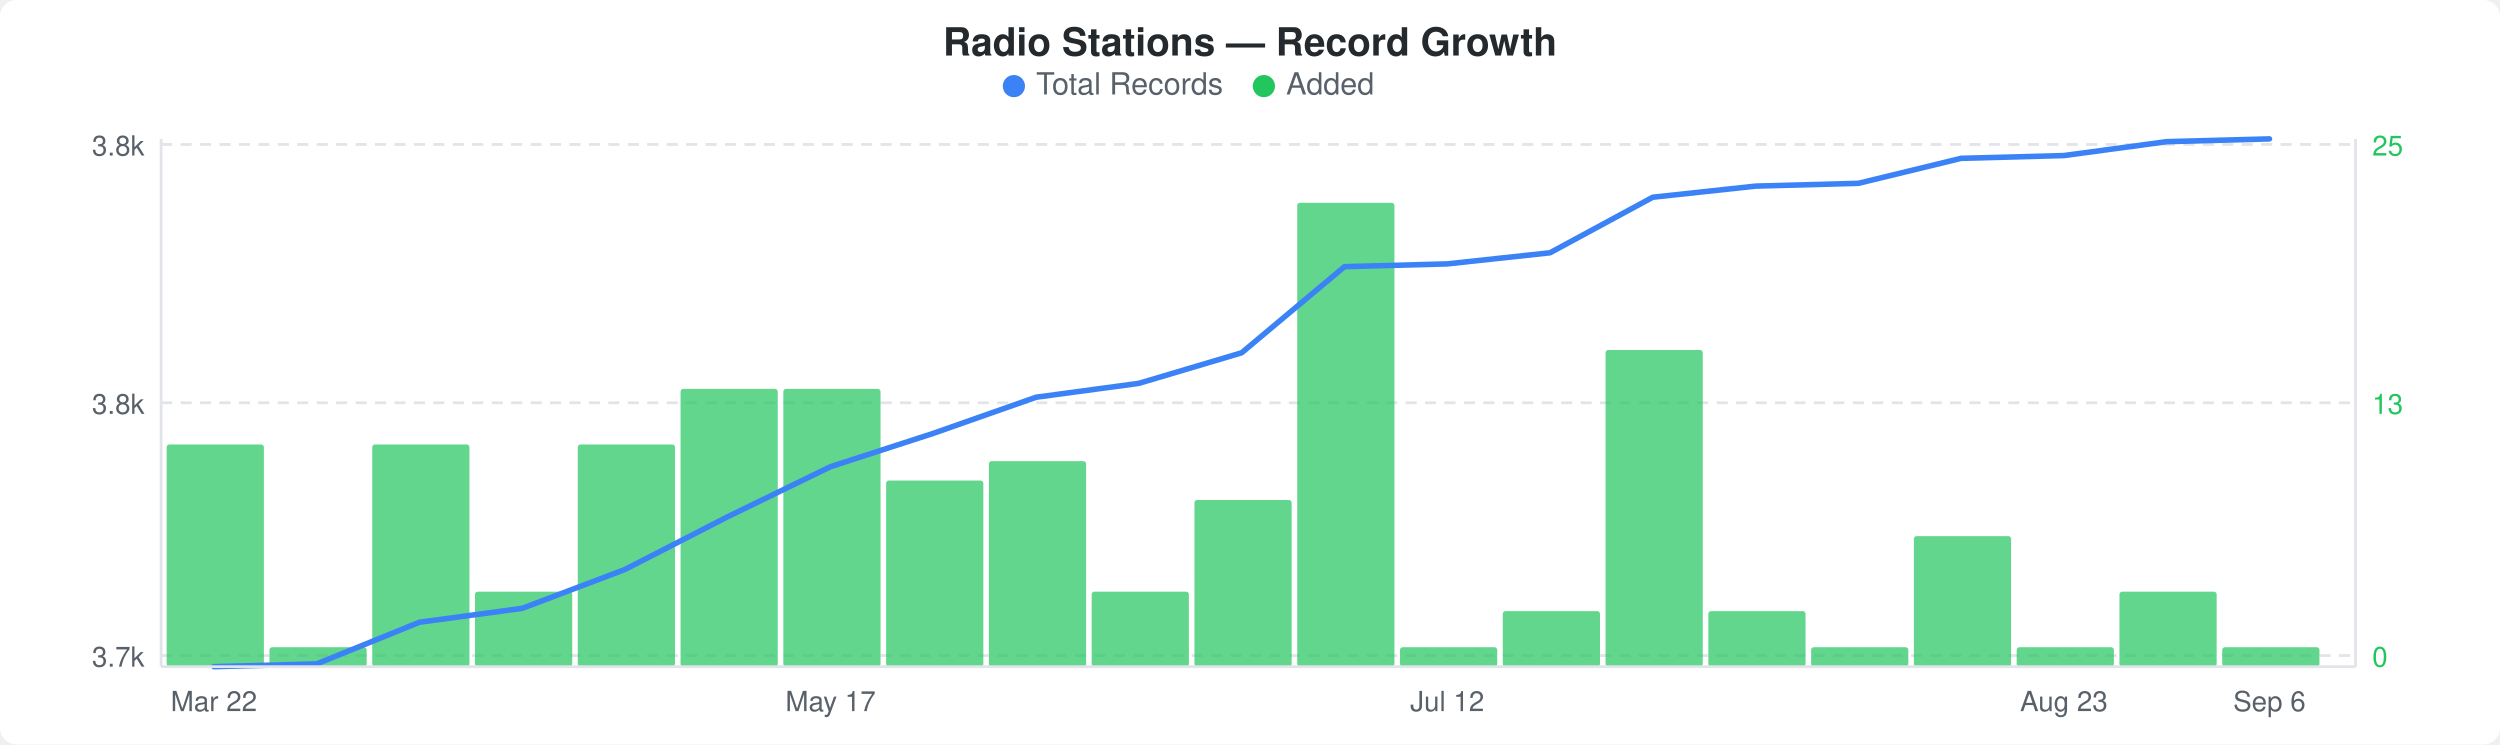
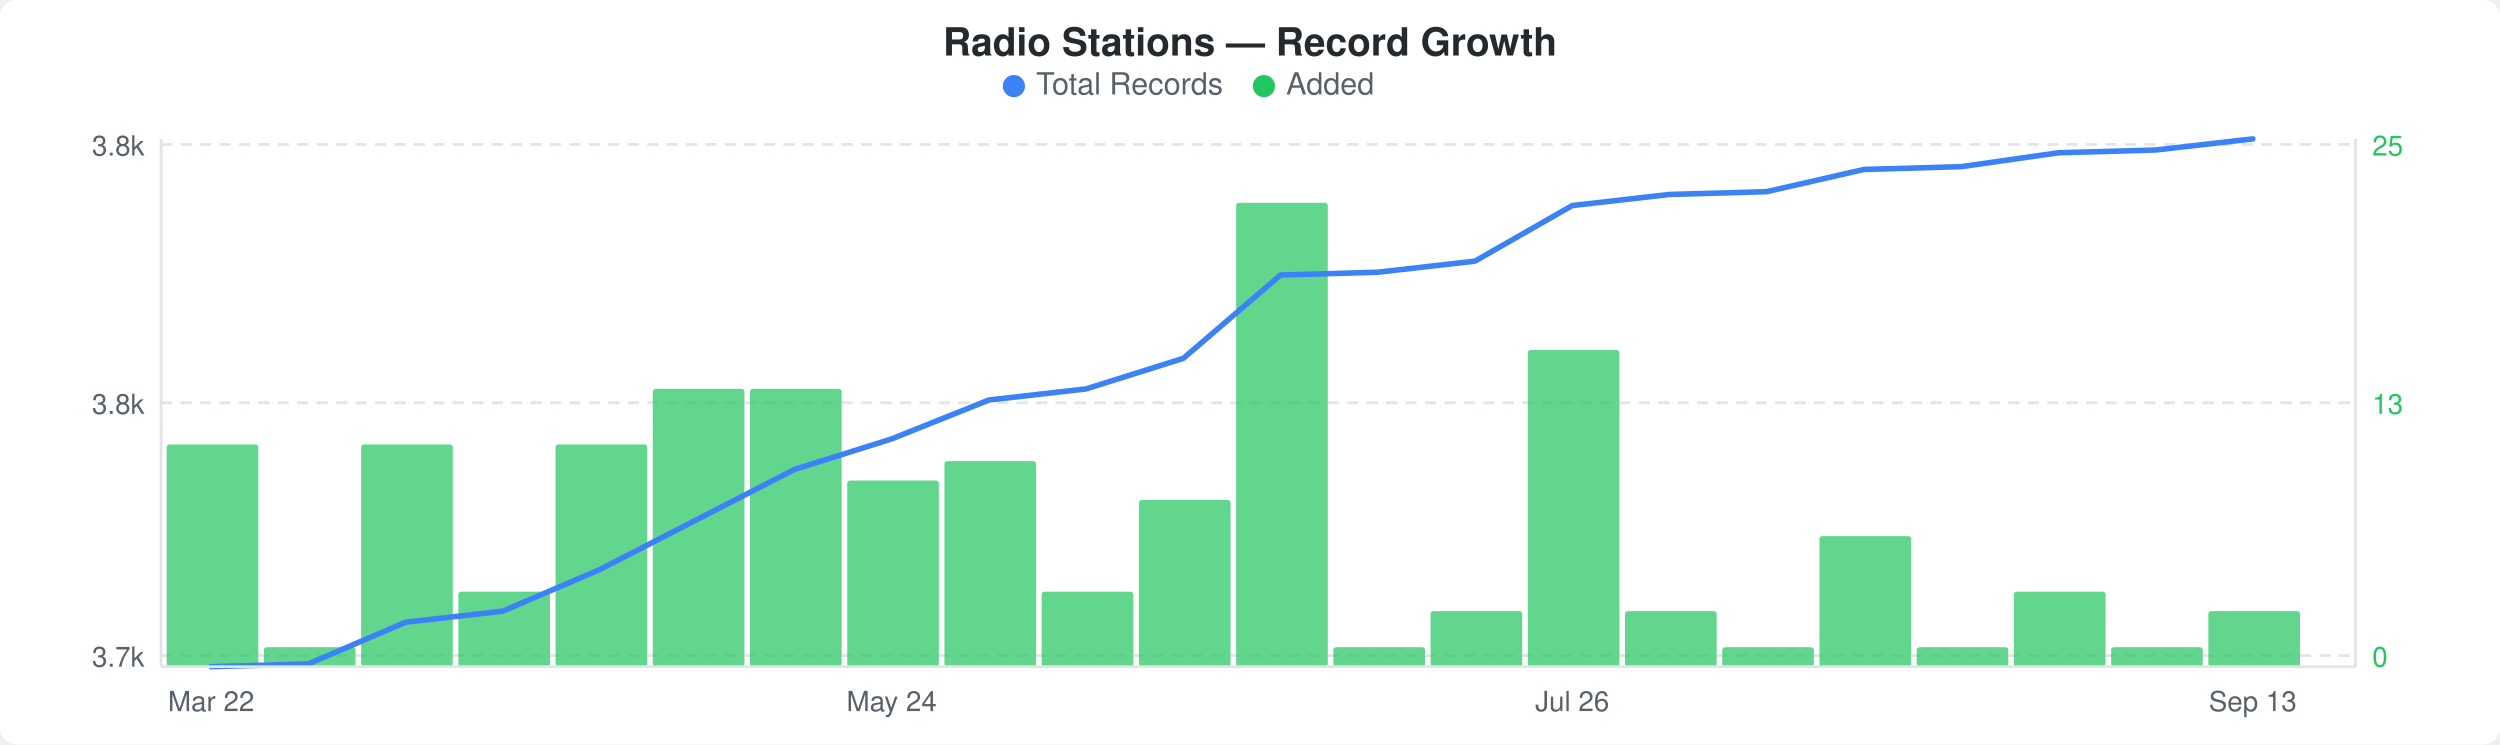
<svg xmlns="http://www.w3.org/2000/svg" width="900" height="268" viewBox="0 0 900 268">
  <rect width="900" height="268" fill="#ffffff" rx="6" ry="6" />
  <text x="450" y="20" text-anchor="middle" font-family="-apple-system, BlinkMacSystemFont, &quot;Segoe UI&quot;, Helvetica, Arial, sans-serif" font-size="14" font-weight="600" fill="#24292e">Radio Stations — Record Growth</text>
  <circle cx="365" cy="31" r="4" fill="#3b82f6" />
  <text x="373" y="34" font-family="-apple-system, BlinkMacSystemFont, &quot;Segoe UI&quot;, Helvetica, Arial, sans-serif" font-size="11" fill="#586069">Total Records</text>
  <circle cx="455" cy="31" r="4" fill="#22c55e" />
  <text x="463" y="34" font-family="-apple-system, BlinkMacSystemFont, &quot;Segoe UI&quot;, Helvetica, Arial, sans-serif" font-size="11" fill="#586069">Added</text>
  <line x1="58" y1="52" x2="848" y2="52" stroke="#e1e4e8" stroke-width="1" stroke-dasharray="4,3" />
  <line x1="58" y1="145" x2="848" y2="145" stroke="#e1e4e8" stroke-width="1" stroke-dasharray="4,3" />
  <line x1="58" y1="236" x2="848" y2="236" stroke="#e1e4e8" stroke-width="1" stroke-dasharray="4,3" />
-   <rect x="60" y="160" width="35" height="80" rx="1" fill="#22c55eb3" />
-   <rect x="97" y="233" width="35" height="7" rx="1" fill="#22c55eb3" />
-   <rect x="134" y="160" width="35" height="80" rx="1" fill="#22c55eb3" />
-   <rect x="171" y="213" width="35" height="27" rx="1" fill="#22c55eb3" />
-   <rect x="208" y="160" width="35" height="80" rx="1" fill="#22c55eb3" />
-   <rect x="245" y="140" width="35" height="100" rx="1" fill="#22c55eb3" />
-   <rect x="282" y="140" width="35" height="100" rx="1" fill="#22c55eb3" />
-   <rect x="319" y="173" width="35" height="67" rx="1" fill="#22c55eb3" />
-   <rect x="356" y="166" width="35" height="74" rx="1" fill="#22c55eb3" />
-   <rect x="393" y="213" width="35" height="27" rx="1" fill="#22c55eb3" />
-   <rect x="430" y="180" width="35" height="60" rx="1" fill="#22c55eb3" />
-   <rect x="467" y="73" width="35" height="167" rx="1" fill="#22c55eb3" />
-   <rect x="504" y="233" width="35" height="7" rx="1" fill="#22c55eb3" />
-   <rect x="541" y="220" width="35" height="20" rx="1" fill="#22c55eb3" />
-   <rect x="578" y="126" width="35" height="114" rx="1" fill="#22c55eb3" />
-   <rect x="615" y="220" width="35" height="20" rx="1" fill="#22c55eb3" />
-   <rect x="652" y="233" width="35" height="7" rx="1" fill="#22c55eb3" />
-   <rect x="689" y="193" width="35" height="47" rx="1" fill="#22c55eb3" />
-   <rect x="726" y="233" width="35" height="7" rx="1" fill="#22c55eb3" />
-   <rect x="763" y="213" width="35" height="27" rx="1" fill="#22c55eb3" />
-   <rect x="800" y="233" width="35" height="7" rx="1" fill="#22c55eb3" />
-   <polyline points="77,240 114,239 151,224 188,219 225,205 262,186 299,168 336,156 373,143 410,138 447,127 484,96 521,95 558,91 595,71 632,67 669,66 706,57 743,56 780,51 817,50" fill="none" stroke="#3b82f6" stroke-width="2" stroke-linejoin="round" stroke-linecap="round" />
+   <rect x="60" y="160" width="33" height="80" rx="1" fill="#22c55eb3" />
+   <rect x="95" y="233" width="33" height="7" rx="1" fill="#22c55eb3" />
+   <rect x="130" y="160" width="33" height="80" rx="1" fill="#22c55eb3" />
+   <rect x="165" y="213" width="33" height="27" rx="1" fill="#22c55eb3" />
+   <rect x="200" y="160" width="33" height="80" rx="1" fill="#22c55eb3" />
+   <rect x="235" y="140" width="33" height="100" rx="1" fill="#22c55eb3" />
+   <rect x="270" y="140" width="33" height="100" rx="1" fill="#22c55eb3" />
+   <rect x="305" y="173" width="33" height="67" rx="1" fill="#22c55eb3" />
+   <rect x="340" y="166" width="33" height="74" rx="1" fill="#22c55eb3" />
+   <rect x="375" y="213" width="33" height="27" rx="1" fill="#22c55eb3" />
+   <rect x="410" y="180" width="33" height="60" rx="1" fill="#22c55eb3" />
+   <rect x="445" y="73" width="33" height="167" rx="1" fill="#22c55eb3" />
+   <rect x="480" y="233" width="33" height="7" rx="1" fill="#22c55eb3" />
+   <rect x="515" y="220" width="33" height="20" rx="1" fill="#22c55eb3" />
+   <rect x="550" y="126" width="33" height="114" rx="1" fill="#22c55eb3" />
+   <rect x="585" y="220" width="33" height="20" rx="1" fill="#22c55eb3" />
+   <rect x="620" y="233" width="33" height="7" rx="1" fill="#22c55eb3" />
+   <rect x="655" y="193" width="33" height="47" rx="1" fill="#22c55eb3" />
+   <rect x="690" y="233" width="33" height="7" rx="1" fill="#22c55eb3" />
+   <rect x="725" y="213" width="33" height="27" rx="1" fill="#22c55eb3" />
+   <rect x="760" y="233" width="33" height="7" rx="1" fill="#22c55eb3" />
+   <rect x="795" y="220" width="33" height="20" rx="1" fill="#22c55eb3" />
+   <polyline points="76,240 111,239 146,224 181,220 216,205 251,187 286,169 321,158 356,144 391,140 426,129 461,99 496,98 531,94 566,74 601,70 636,69 671,61 706,60 741,55 776,54 811,50" fill="none" stroke="#3b82f6" stroke-width="2" stroke-linejoin="round" stroke-linecap="round" />
  <text x="52" y="56" text-anchor="end" font-family="-apple-system, BlinkMacSystemFont, &quot;Segoe UI&quot;, Helvetica, Arial, sans-serif" font-size="10" fill="#586069">3.8k</text>
  <text x="52" y="149" text-anchor="end" font-family="-apple-system, BlinkMacSystemFont, &quot;Segoe UI&quot;, Helvetica, Arial, sans-serif" font-size="10" fill="#586069">3.8k</text>
  <text x="52" y="240" text-anchor="end" font-family="-apple-system, BlinkMacSystemFont, &quot;Segoe UI&quot;, Helvetica, Arial, sans-serif" font-size="10" fill="#586069">3.7k</text>
  <text x="854" y="56" text-anchor="start" font-family="-apple-system, BlinkMacSystemFont, &quot;Segoe UI&quot;, Helvetica, Arial, sans-serif" font-size="10" fill="#22c55e">25</text>
  <text x="854" y="149" text-anchor="start" font-family="-apple-system, BlinkMacSystemFont, &quot;Segoe UI&quot;, Helvetica, Arial, sans-serif" font-size="10" fill="#22c55e">13</text>
  <text x="854" y="240" text-anchor="start" font-family="-apple-system, BlinkMacSystemFont, &quot;Segoe UI&quot;, Helvetica, Arial, sans-serif" font-size="10" fill="#22c55e">0</text>
  <line x1="58" y1="50" x2="58" y2="240" stroke="#e1e4e8" stroke-width="1" />
  <line x1="58" y1="240" x2="848" y2="240" stroke="#e1e4e8" stroke-width="1" />
  <line x1="848" y1="50" x2="848" y2="240" stroke="#e1e4e8" stroke-width="1" />
-   <text x="77" y="256" text-anchor="middle" font-family="-apple-system, BlinkMacSystemFont, &quot;Segoe UI&quot;, Helvetica, Arial, sans-serif" font-size="10" fill="#586069">Mar 22</text>
-   <text x="299" y="256" text-anchor="middle" font-family="-apple-system, BlinkMacSystemFont, &quot;Segoe UI&quot;, Helvetica, Arial, sans-serif" font-size="10" fill="#586069">May 17</text>
-   <text x="521" y="256" text-anchor="middle" font-family="-apple-system, BlinkMacSystemFont, &quot;Segoe UI&quot;, Helvetica, Arial, sans-serif" font-size="10" fill="#586069">Jul 12</text>
-   <text x="743" y="256" text-anchor="middle" font-family="-apple-system, BlinkMacSystemFont, &quot;Segoe UI&quot;, Helvetica, Arial, sans-serif" font-size="10" fill="#586069">Aug 23</text>
-   <text x="817" y="256" text-anchor="middle" font-family="-apple-system, BlinkMacSystemFont, &quot;Segoe UI&quot;, Helvetica, Arial, sans-serif" font-size="10" fill="#586069">Sep 6</text>
+   <text x="76" y="256" text-anchor="middle" font-family="-apple-system, BlinkMacSystemFont, &quot;Segoe UI&quot;, Helvetica, Arial, sans-serif" font-size="10" fill="#586069">Mar 22</text>
+   <text x="321" y="256" text-anchor="middle" font-family="-apple-system, BlinkMacSystemFont, &quot;Segoe UI&quot;, Helvetica, Arial, sans-serif" font-size="10" fill="#586069">May 24</text>
+   <text x="566" y="256" text-anchor="middle" font-family="-apple-system, BlinkMacSystemFont, &quot;Segoe UI&quot;, Helvetica, Arial, sans-serif" font-size="10" fill="#586069">Jul 26</text>
+   <text x="811" y="256" text-anchor="middle" font-family="-apple-system, BlinkMacSystemFont, &quot;Segoe UI&quot;, Helvetica, Arial, sans-serif" font-size="10" fill="#586069">Sep 13</text>
</svg>
